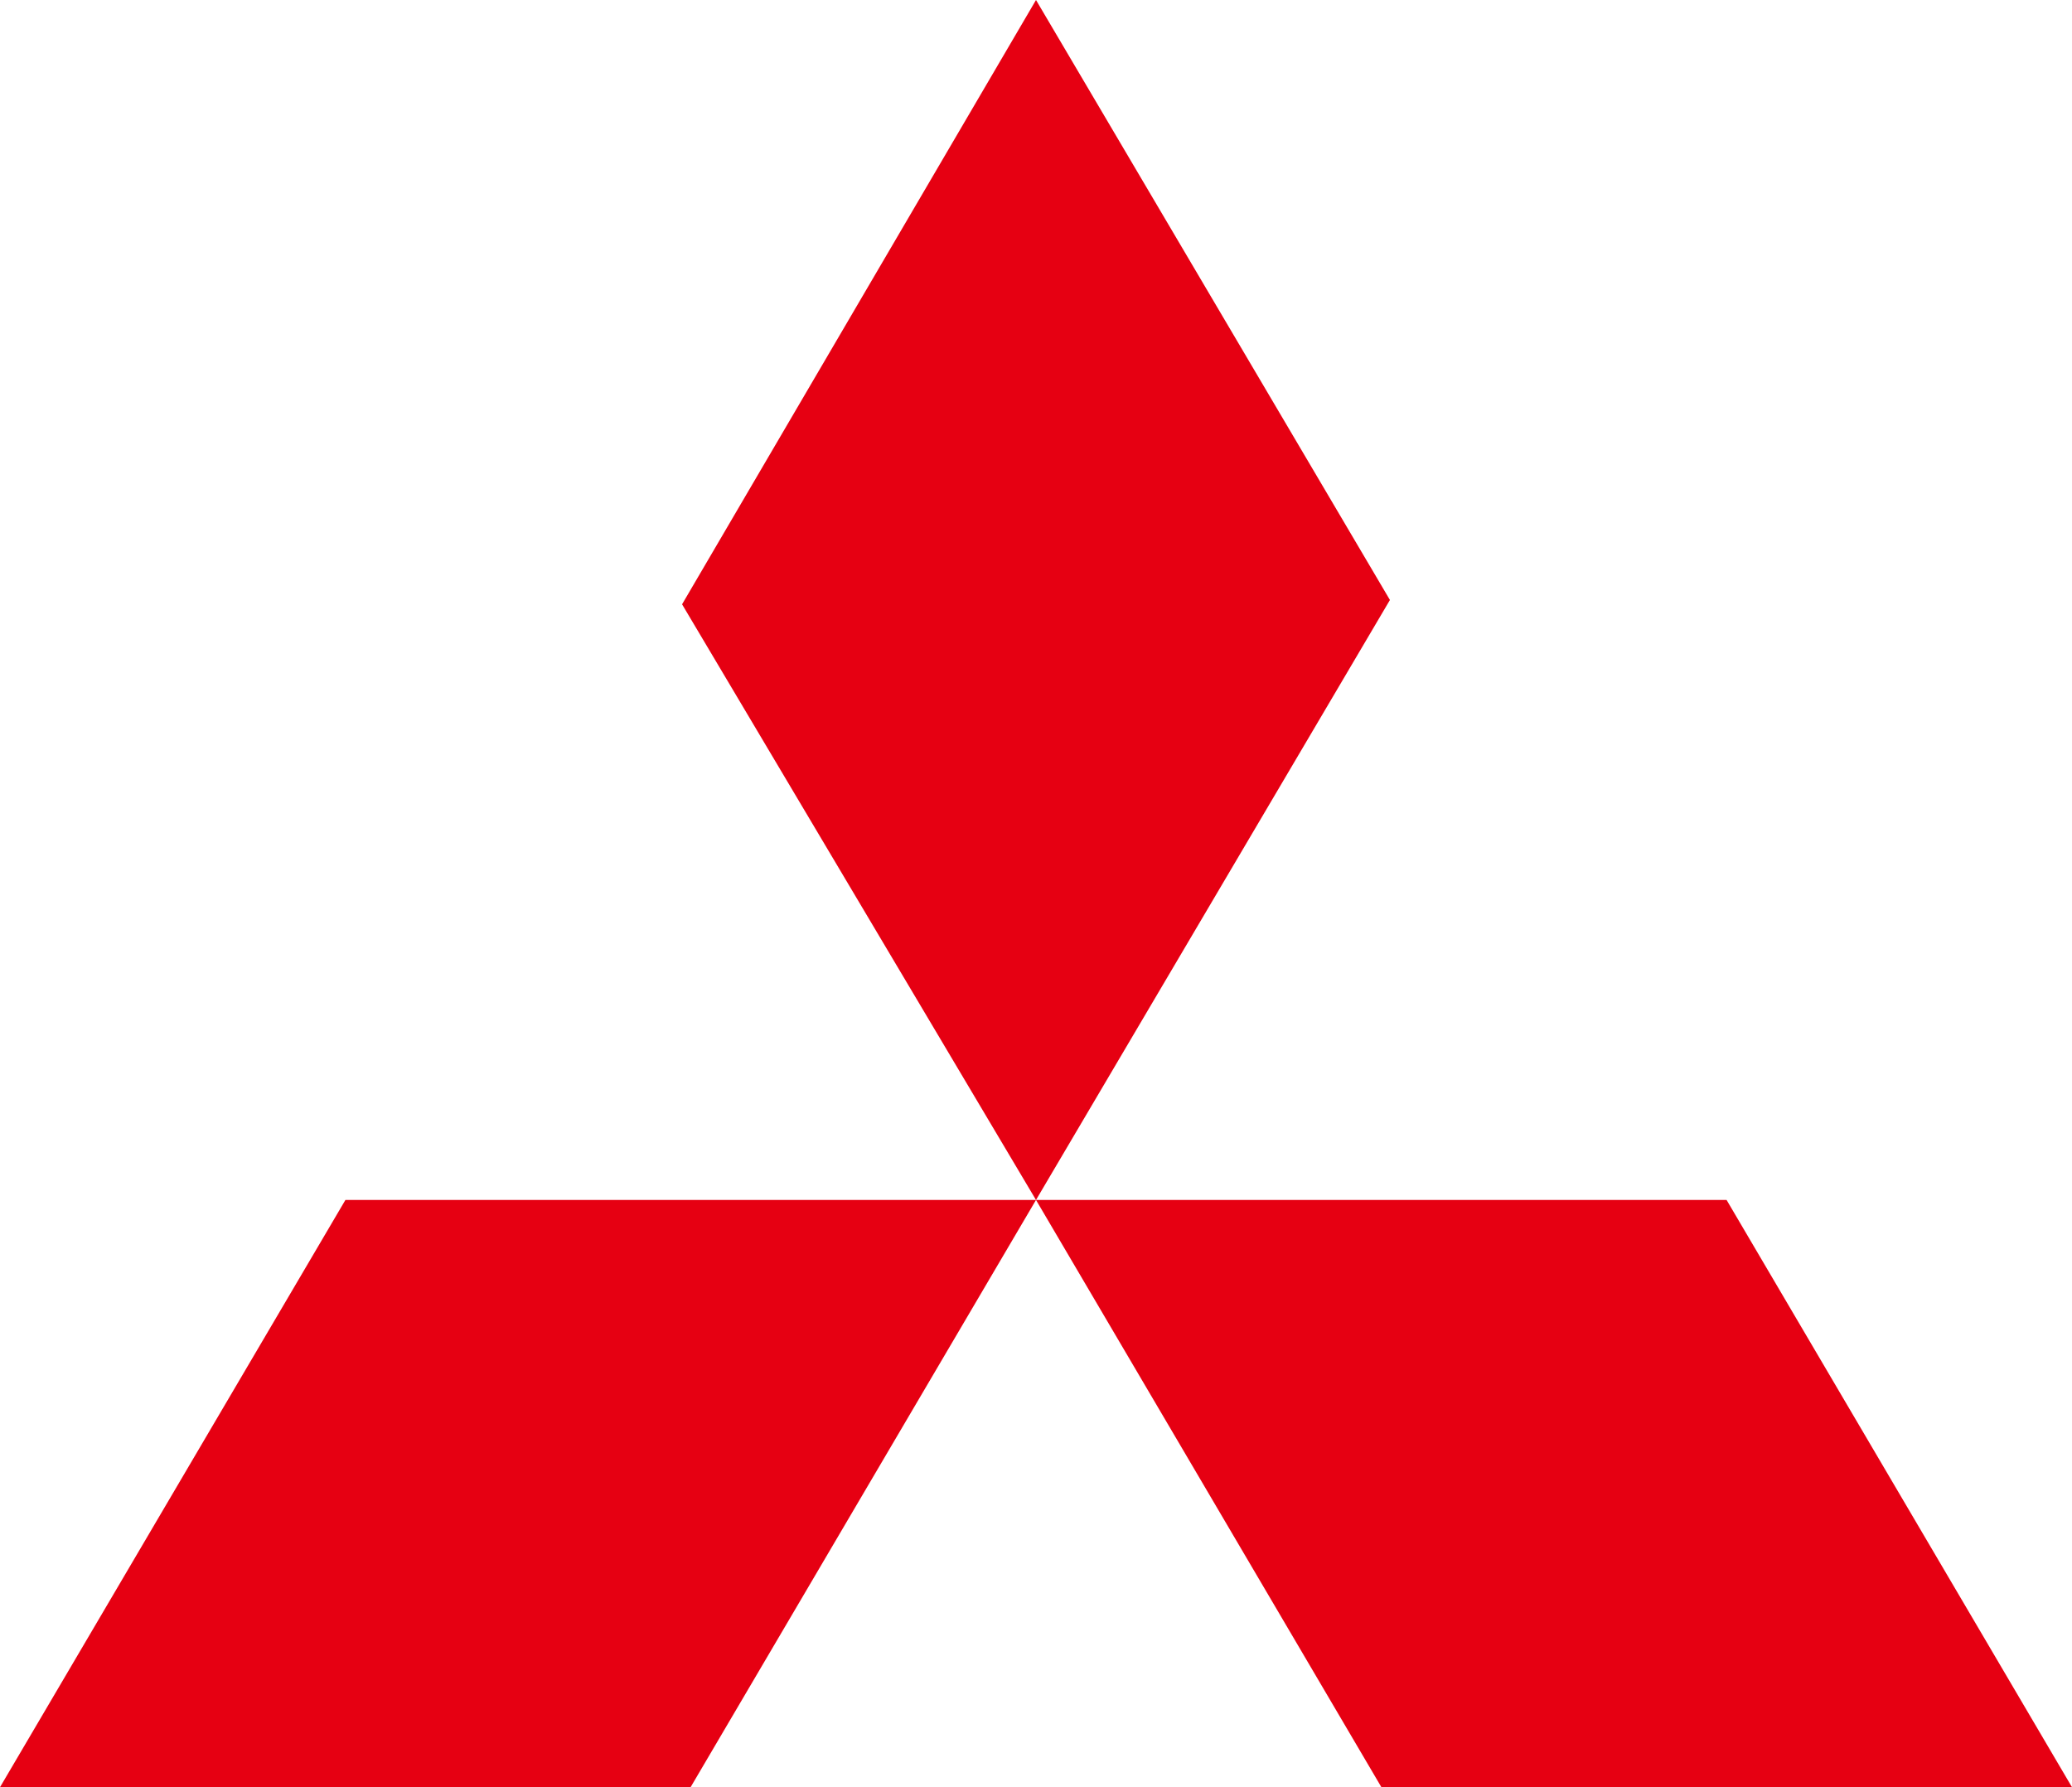
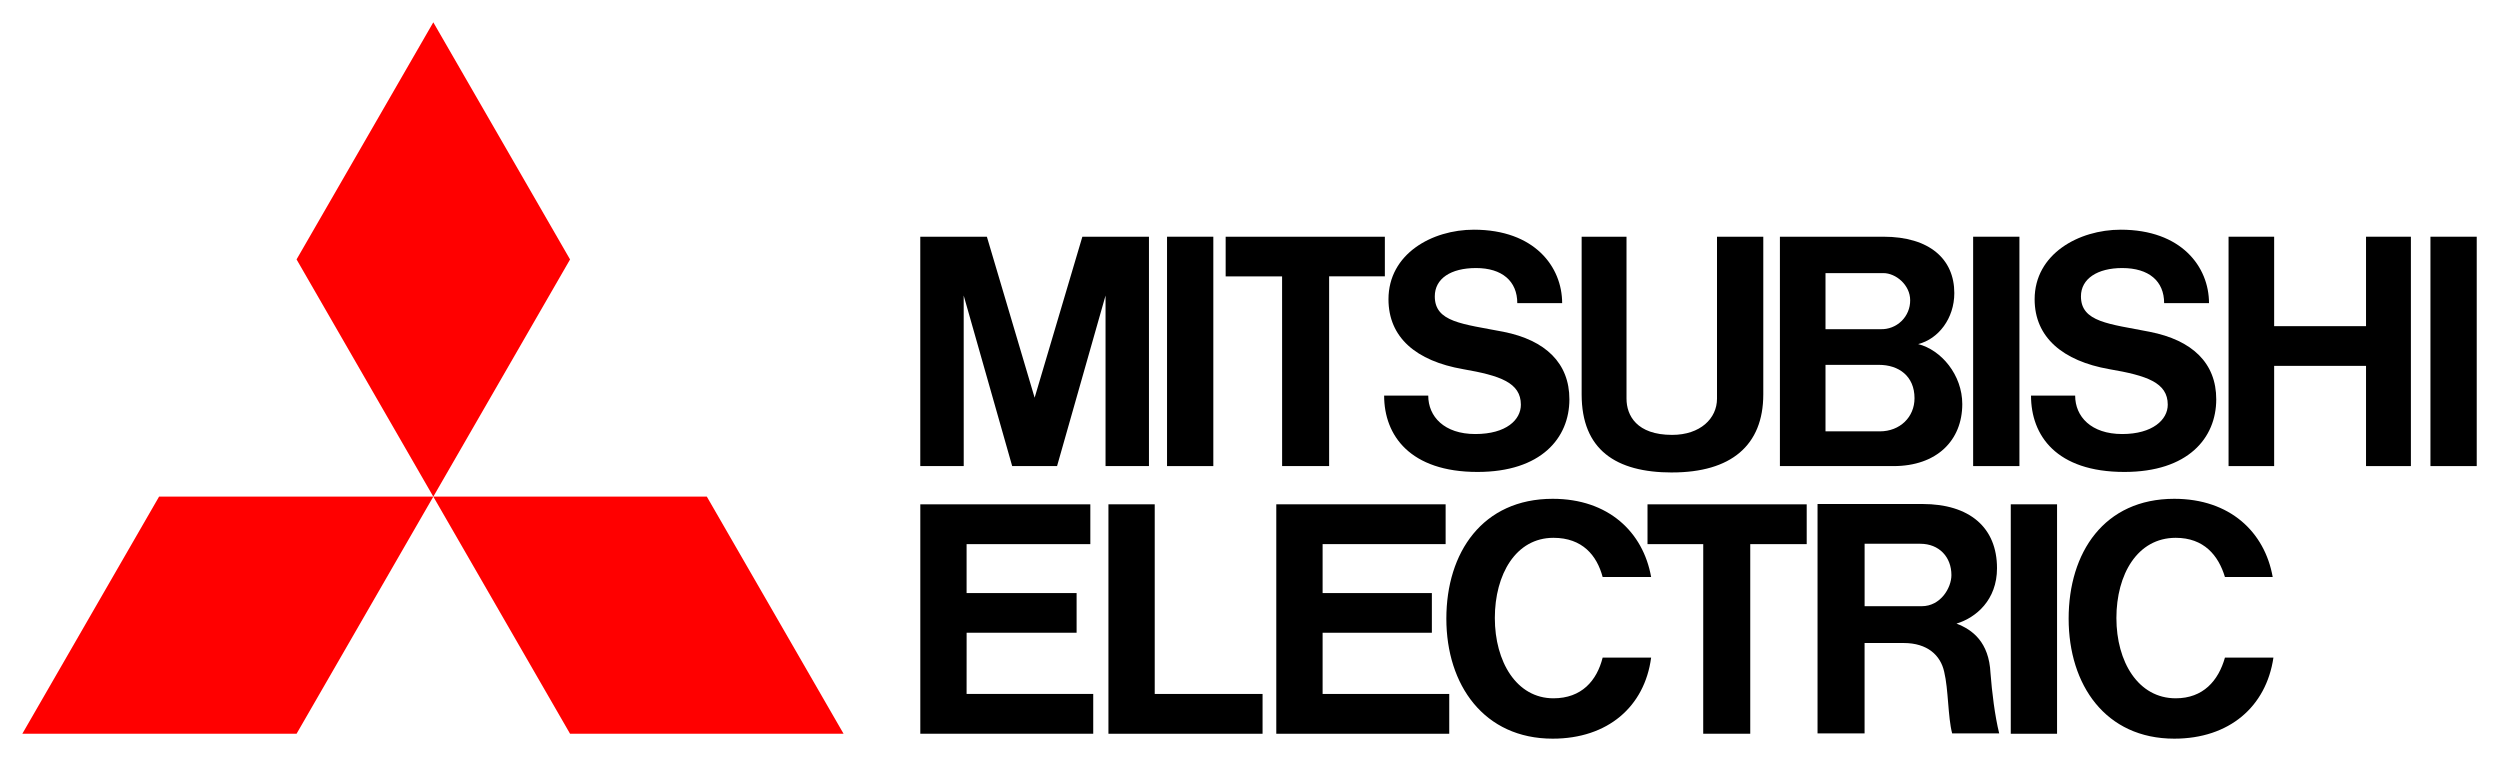
- <svg xmlns="http://www.w3.org/2000/svg" width="2500" height="2156" viewBox="8 6 480 414">
-   <path d="M248 6l82 139-82 139-82-138L248 6zm0 278h160l80 136H328l-80-136zm0 0H88L8 420h160l80-136z" fill="#e60012" />
+ <svg xmlns="http://www.w3.org/2000/svg" version="1.0" viewBox="0 0 794 242">
+   <g fill="#f00">
+     <path d="M94.19 233.04H7.09l43.43-75.31h87.1" />
+     <path d="M181.05 233.04h86.87l-43.43-75.31h-86.87" />
+     <path d="M181.05 82.4 137.62 7.09l-43.43 75.3 43.43 75.34" />
+   </g>
+   <path d="M307 200.96h34.93v-12.6h-34.94v-15.55h39.3v-12.64h-54v72.87h54.92V220.4h-40.22" />
+   <path d="m306.07 93.86 15.4 54.17h14.25l15.4-54.17v54.17h13.79V75.18h-21.15l-15.16 51.13-15.17-51.13h-21.15v72.85h13.8" />
+   <path d="M626.66 148.03h14.71V75.18h-14.7v72.85z" />
+   <path d="M638.61 233.04h14.71v-72.87h-14.7v72.87z" />
+   <path d="M771.9 148.03h14.71V75.18h-14.7v72.85z" />
+   <path d="M370.65 148.03h14.7V75.18h-14.7v72.85z" />
+   <path d="M751.45 103.59h-29.18V75.18h-14.48v72.85h14.48V116.2h29.18v31.83h14.25V75.18h-14.25" />
+   <path d="M407.2 148.03h14.93V87.77h17.7V75.18h-50.56v12.6h17.92" />
+   <path d="M540.94 233.04h14.94v-60.23h17.93v-12.64h-50.56v12.64h17.7" />
+   <path d="M531.06 150.05c18.62 0 28.96-8.5 28.96-24.8V75.19h-14.7v51.43c0 6.28-5.3 11.5-14.26 11.5-11.26 0-14.48-6.19-14.48-11.5V75.18h-14.25v50.08c0 17.53 10.8 24.8 28.73 24.8" />
+   <path d="M420.06 200.96h34.7v-12.6h-34.7v-15.55h39.07v-12.64h-53.78v72.87h54.93V220.4h-40.22" />
+   <path d="M598.17 86.74c3.9 0 8.5 3.72 8.5 8.62a9.1 9.1 0 0 1-9.42 9.19h-17.47V86.74h18.39zM597.02 137h-17.24v-21.12h17c6.21 0 11.27 3.52 11.27 10.6 0 5.97-4.6 10.52-11.03 10.52m-16.78 11.03h21.15c13.78 0 21.83-8.2 21.83-19.7 0-9.25-6.67-17.2-14.02-19.05 6.43-1.6 11.49-8.15 11.49-16.2 0-10.73-7.81-17.9-22.52-17.9H565.3v72.85" />
+   <path d="M592.2 192.52V172.7h17.69c5.97 0 9.88 4.2 9.88 9.95 0 4.07-3.45 9.88-9.42 9.88h-18.16zm29.18 5.54c6.2-1.88 12.87-7.5 12.87-17.6 0-12.96-8.74-20.39-23.67-20.39h-33.33v72.85h14.94v-28.7h12.41c7.59 0 11.72 3.93 12.87 9.12 1.38 5.73 1.15 14.25 2.53 19.58h14.94c-1.38-5.58-2.3-13.16-2.76-19.14-.46-9.86-5.75-13.81-10.8-15.72" />
+   <path d="M366.74 160.17h-14.7v72.87h48.95V220.4h-34.25" />
+   <path d="M464.65 117.24c11.72 2.04 18.38 4.25 18.38 11.3 0 4.76-4.6 9.31-14.48 9.31s-14.94-5.56-14.94-12.2H439.6c0 12.68 8.28 24.24 29.65 24.24 20.22 0 29.19-10.77 29.19-23.07 0-11.5-7.59-18.78-20.92-21.44-13.1-2.53-21.83-3.06-21.83-11.26 0-5.63 5.06-8.99 13.1-8.99 8.27 0 13.1 4.16 13.1 11.15h14.25c0-11.5-8.73-23.33-28.04-23.33-13.33 0-27.12 7.7-27.12 22.1 0 12.1 8.74 19.59 23.68 22.19" />
+   <path d="M669.87 117.24c11.95 2.04 18.61 4.25 18.61 11.3 0 4.76-4.82 9.31-14.47 9.31-9.89 0-14.94-5.56-14.94-12.2h-14.02c0 12.68 8.04 24.24 29.65 24.24 20.22 0 29.18-10.77 29.18-23.07 0-11.5-7.58-18.78-21.14-21.44-12.87-2.53-21.83-3.06-21.83-11.26 0-5.63 5.28-8.99 13.1-8.99 8.5 0 13.32 4.16 13.32 11.15h14.25c0-11.5-8.73-23.33-28.03-23.33-13.33 0-27.35 7.7-27.35 22.1 0 12.1 8.96 19.59 23.67 22.19" />
+   <path d="M493.37 221.78c-11.72 0-18.61-11.63-18.61-25.49 0-13.86 6.66-25.48 18.61-25.48 9.2 0 13.8 5.58 15.63 12.45h15.4c-2.53-14.27-13.56-24.84-31.26-24.84-22.29 0-33.78 17.05-33.78 38.06 0 21.07 11.95 38.12 33.78 38.12 17.47 0 29.19-10.15 31.26-25.74H509c-1.84 7.33-6.67 12.92-15.63 12.92" />
+   <path d="M691.01 221.78c-11.95 0-18.84-11.63-18.84-25.49 0-13.86 6.66-25.48 18.84-25.48 8.96 0 13.56 5.58 15.63 12.45h15.17c-2.53-14.27-13.56-24.84-31.26-24.84-22.29 0-33.55 17.05-33.55 38.06 0 21.07 11.72 38.12 33.55 38.12 17.47 0 29.19-10.15 31.49-25.74h-15.4c-2.07 7.33-6.9 12.92-15.63 12.92" />
</svg>
